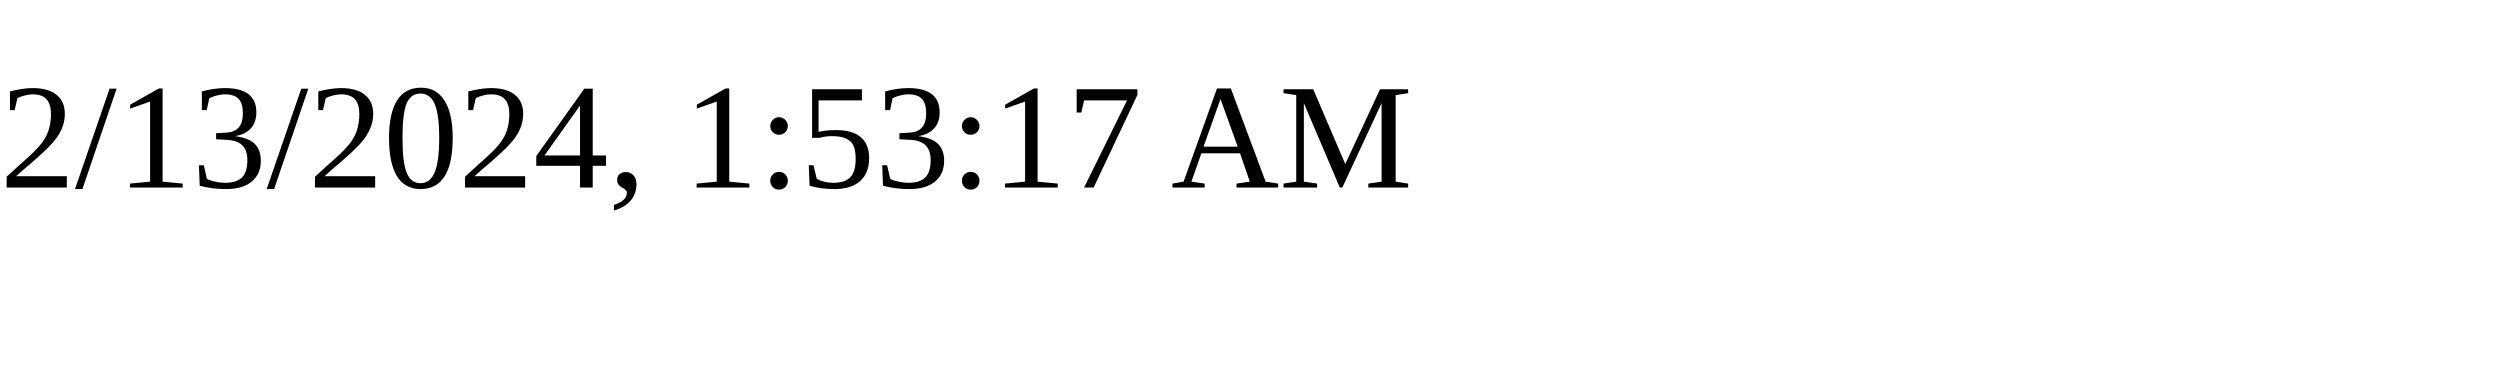
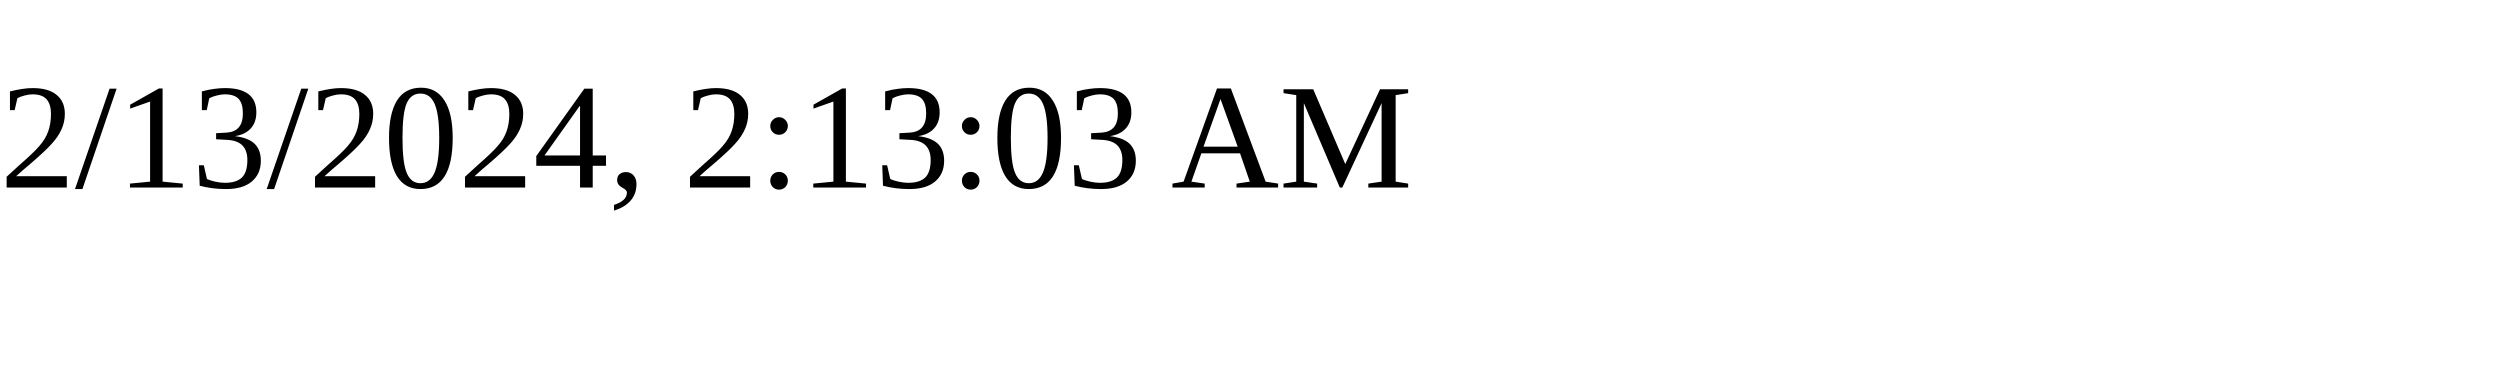
<svg xmlns="http://www.w3.org/2000/svg" height="30" width="200">
-   <text x="0" y="15">2/13/2024, 1:53:17 AM</text>
+   <text x="0" y="15">2/13/2024, 2:13:03 AM</text>
</svg>
